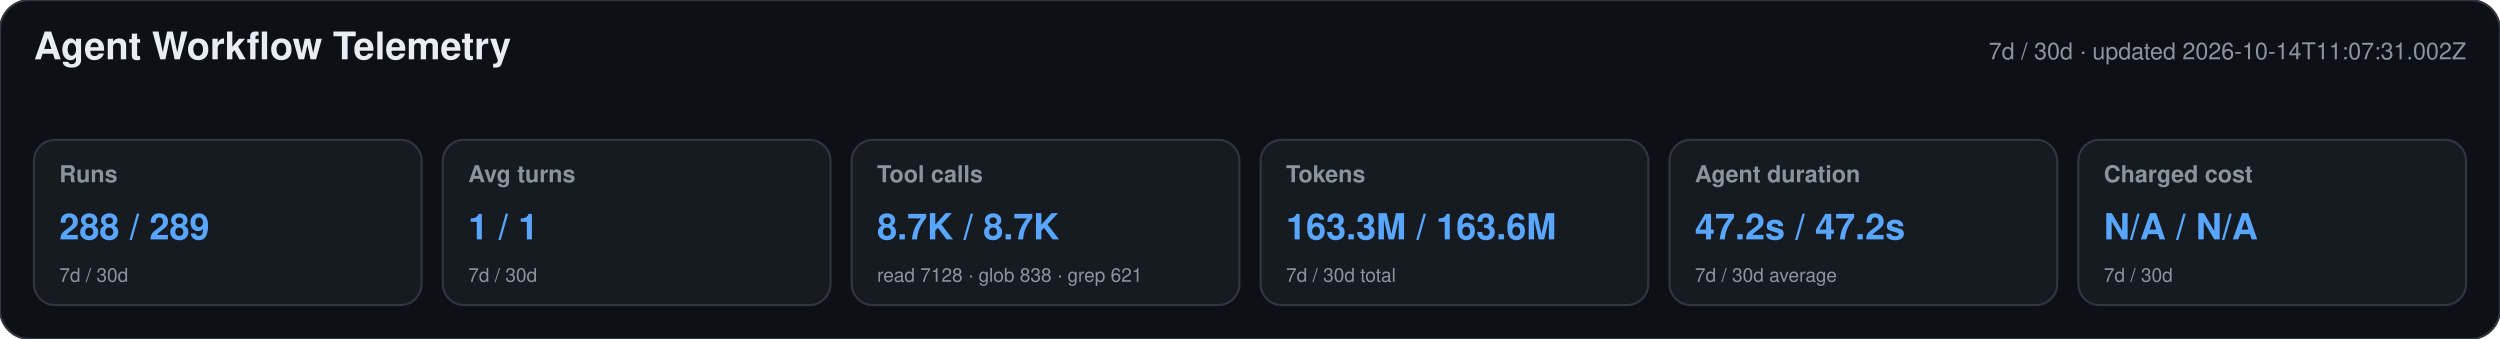
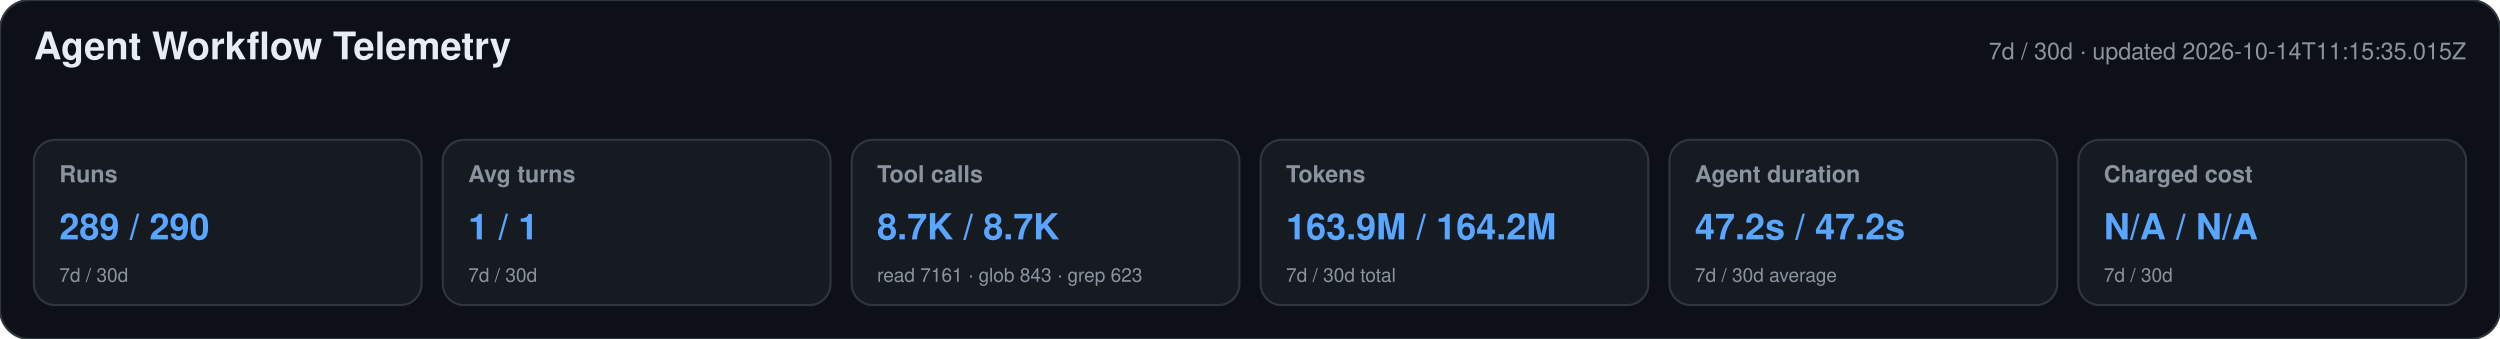
<svg xmlns="http://www.w3.org/2000/svg" width="1180" height="160" viewBox="0 0 1180 160" role="img" aria-labelledby="title desc">
  <style>text{font-family:-apple-system,BlinkMacSystemFont,"Segoe UI",Helvetica,Arial,sans-serif}.heading{font-size:18px;font-weight:650;fill:#e6edf3}.meta,.label,.secondary{fill:#8b949e}.meta,.label{font-size:11px}.label{font-weight:600}.primary{font-size:17px;font-weight:700;fill:#58a6ff}.secondary{font-size:9px}</style>
  <rect width="1180" height="160" rx="14" fill="#0d1117" stroke="#30363d" />
  <text x="16" y="28" class="heading">Agent Workflow Telemetry</text>
-   <text x="1164" y="28" text-anchor="end" class="meta">7d / 30d · updated 2026-10-14T11:07:31.002Z</text>
+   <text x="1164" y="28" text-anchor="end" class="meta">7d / 30d · updated 2026-10-14T11:15:35.015Z</text>
  <g>
    <rect x="16" y="66" width="183" height="78" rx="10" fill="#161b22" stroke="#30363d" />
    <text x="28" y="86" class="label">Runs</text>
-     <text x="28" y="113" class="primary">288 / 289</text>
+     <text x="28" y="113" class="primary">289 / 290</text>
    <text x="28" y="133" class="secondary">7d / 30d</text>
  </g>
  <g>
    <rect x="209" y="66" width="183" height="78" rx="10" fill="#161b22" stroke="#30363d" />
    <text x="221" y="86" class="label">Avg turns</text>
    <text x="221" y="113" class="primary">1 / 1</text>
    <text x="221" y="133" class="secondary">7d / 30d</text>
  </g>
  <g>
    <rect x="402" y="66" width="183" height="78" rx="10" fill="#161b22" stroke="#30363d" />
    <text x="414" y="86" class="label">Tool calls</text>
    <text x="414" y="113" class="primary">8.7K / 8.7K</text>
-     <text x="414" y="133" class="secondary">read 7128 · glob 838 · grep 621</text>
+     <text x="414" y="133" class="secondary">read 7161 · glob 843 · grep 623</text>
  </g>
  <g>
    <rect x="595" y="66" width="183" height="78" rx="10" fill="#161b22" stroke="#30363d" />
    <text x="607" y="86" class="label">Tokens</text>
-     <text x="607" y="113" class="primary">163.3M / 163.6M</text>
+     <text x="607" y="113" class="primary">163.9M / 164.2M</text>
    <text x="607" y="133" class="secondary">7d / 30d total</text>
  </g>
  <g>
    <rect x="788" y="66" width="183" height="78" rx="10" fill="#161b22" stroke="#30363d" />
    <text x="800" y="86" class="label">Agent duration</text>
    <text x="800" y="113" class="primary">47.2s / 47.2s</text>
    <text x="800" y="133" class="secondary">7d / 30d average</text>
  </g>
  <g>
    <rect x="981" y="66" width="183" height="78" rx="10" fill="#161b22" stroke="#30363d" />
    <text x="993" y="86" class="label">Charged cost</text>
    <text x="993" y="113" class="primary">N/A / N/A</text>
    <text x="993" y="133" class="secondary">7d / 30d</text>
  </g>
</svg>
